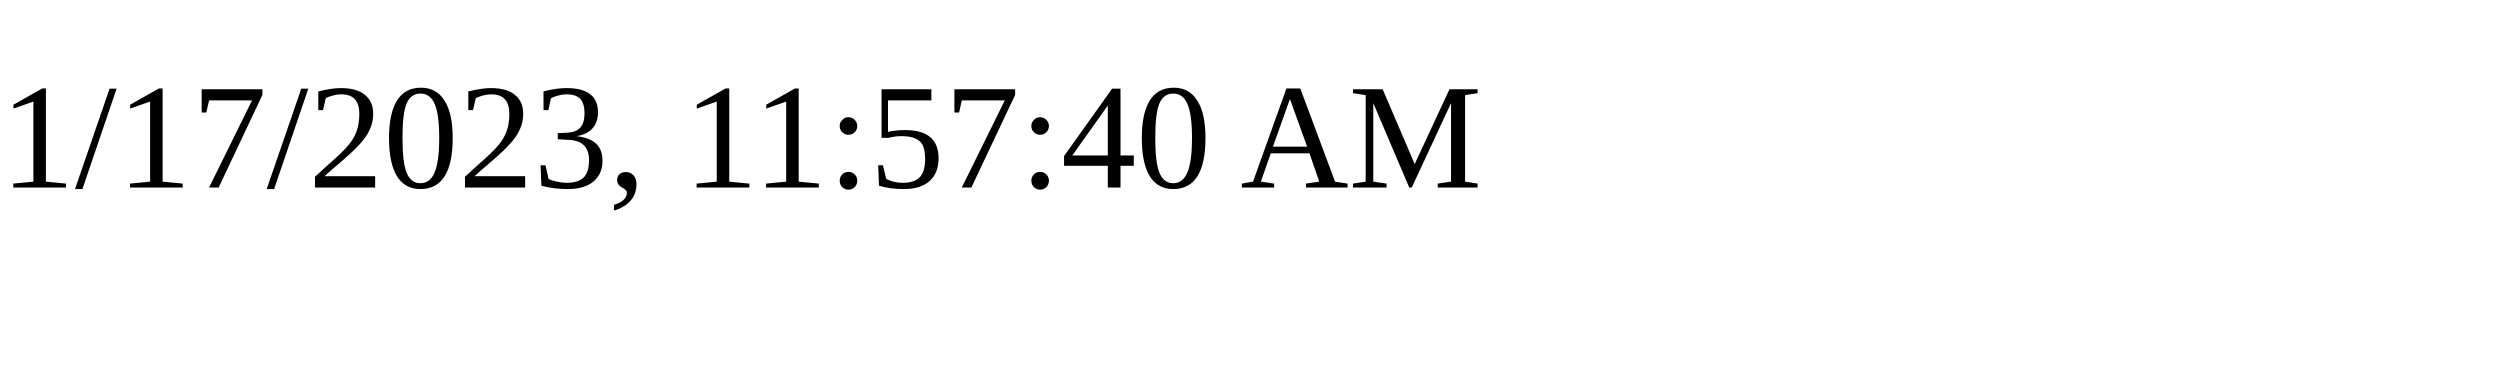
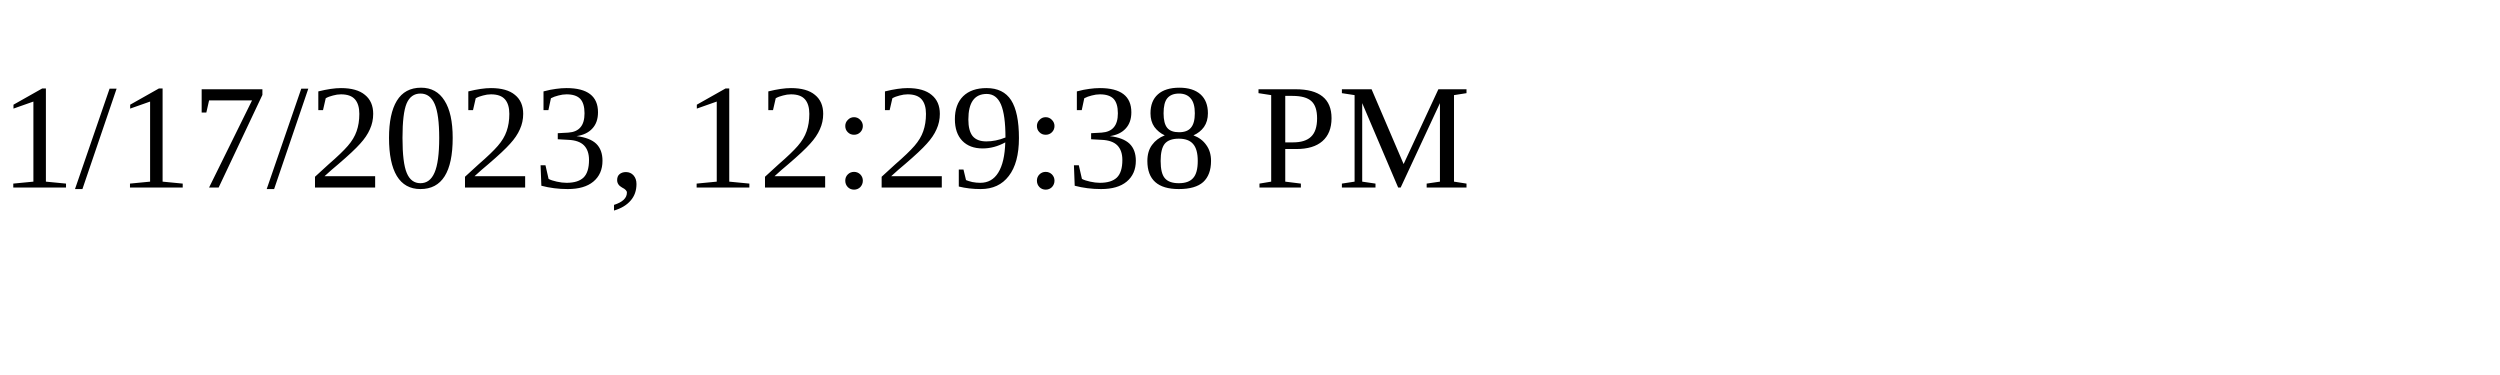
<svg xmlns="http://www.w3.org/2000/svg" height="30" width="200">
-   <text x="0" y="15">1/17/2023, 11:57:40 AM</text>
+   <text x="0" y="15">1/17/2023, 12:29:38 PM</text>
</svg>
